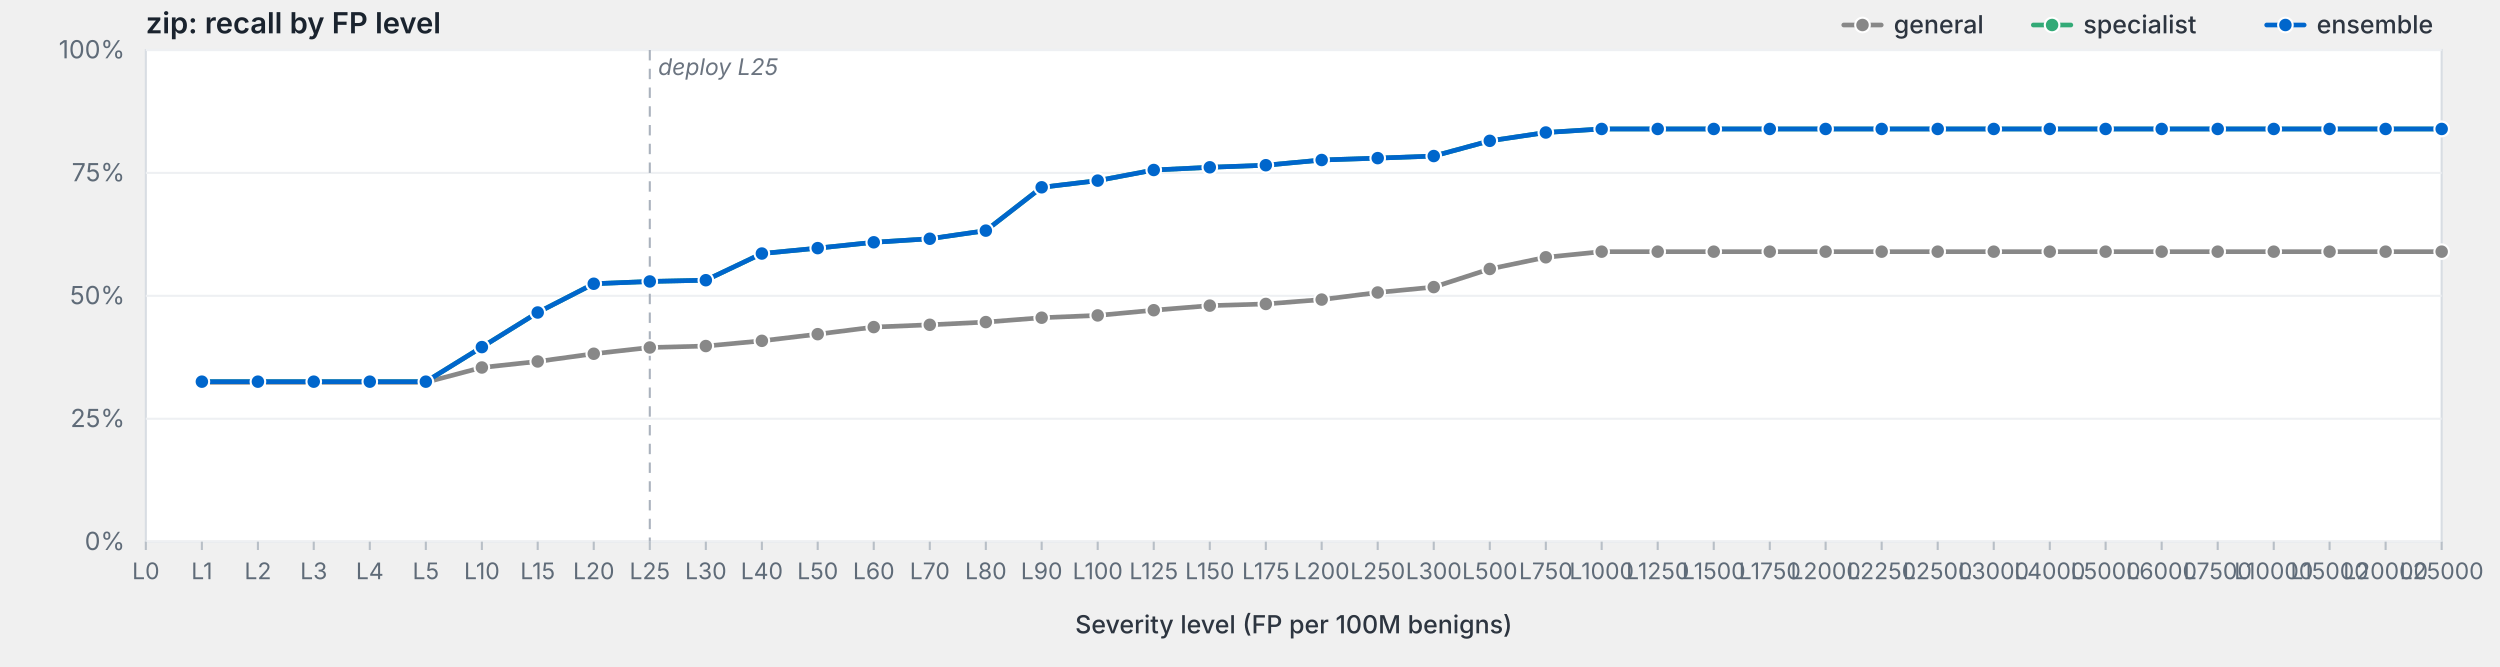
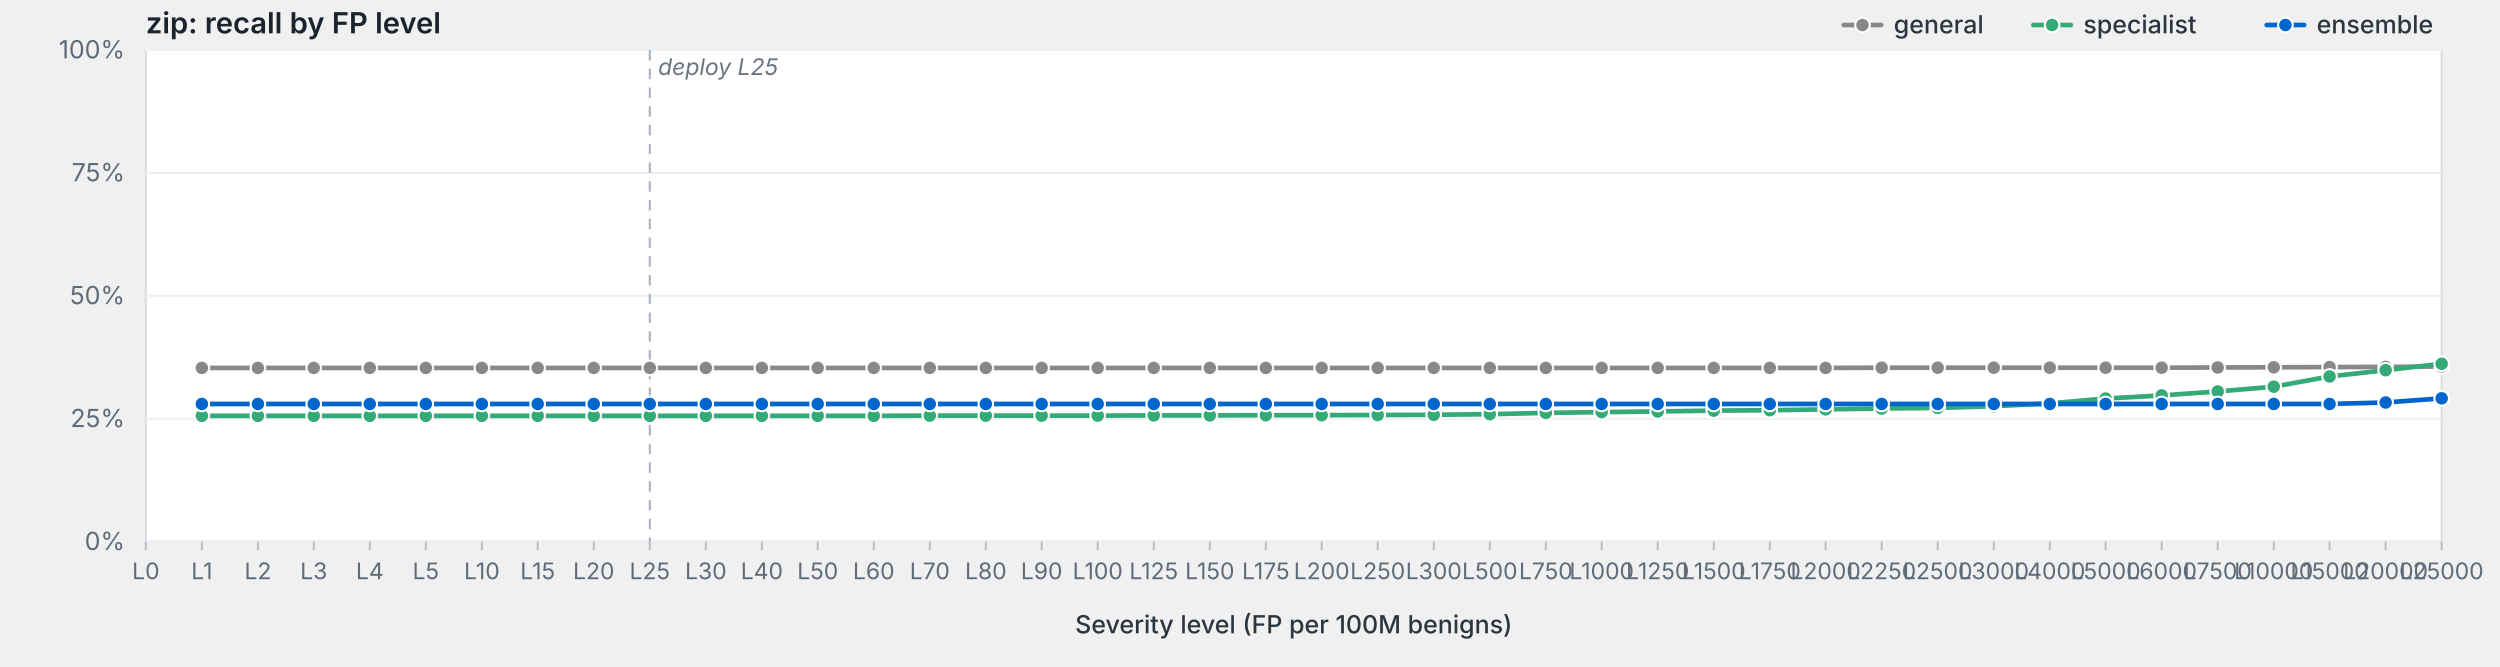
<svg xmlns="http://www.w3.org/2000/svg" viewBox="0 0 1200 320" width="1200" height="320" preserveAspectRatio="xMidYMid meet" role="img" aria-label="zip: recall by FP level">
  <style>svg { background: #fdfdfd; }.frame { fill: #fff; stroke: #d8dde3; stroke-width: 1; }.grid { stroke: #eef0f3; stroke-width: 1; }.tick { stroke: #b8bfc7; stroke-width: 1; }.axis-label { fill: #5f6b78; font-family: -apple-system, BlinkMacSystemFont, "Segoe UI", system-ui, sans-serif; font-size: 12px; }.x-label { fill: #5f6b78; font-family: -apple-system, BlinkMacSystemFont, "Segoe UI", system-ui, sans-serif; font-size: 11px; }.axis-title { fill: #2d3540; font-family: -apple-system, BlinkMacSystemFont, "Segoe UI", system-ui, sans-serif; font-size: 12px; font-weight: 500; }.title { fill: #1a232e; font-family: -apple-system, BlinkMacSystemFont, "Segoe UI", system-ui, sans-serif; font-size: 14px; font-weight: 600; }.deploy-marker { stroke: #aab2bd; stroke-width: 1; stroke-dasharray: 5,4; }.deploy-label { fill: #6b7480; font-family: -apple-system, BlinkMacSystemFont, "Segoe UI", system-ui, sans-serif; font-size: 11px; font-style: italic; }.curve { fill: none; stroke-width: 2.25; stroke-linejoin: round; stroke-linecap: round; }.marker { stroke: #fff; stroke-width: 1; }.legend-text { fill: #2d3540; font-family: -apple-system, BlinkMacSystemFont, "Segoe UI", system-ui, sans-serif; font-size: 12px; font-weight: 500; }</style>
  <text class="title" x="70" y="16">zip: recall by FP level</text>
  <rect class="frame" x="70" y="24" width="1102" height="236" />
  <line class="grid" x1="70" y1="260.0" x2="1172" y2="260.0" />
  <text class="axis-label" x="60" y="264.0" text-anchor="end">0%</text>
  <line class="grid" x1="70" y1="201.0" x2="1172" y2="201.0" />
  <text class="axis-label" x="60" y="205.0" text-anchor="end">25%</text>
  <line class="grid" x1="70" y1="142.0" x2="1172" y2="142.0" />
  <text class="axis-label" x="60" y="146.0" text-anchor="end">50%</text>
  <line class="grid" x1="70" y1="83.0" x2="1172" y2="83.0" />
  <text class="axis-label" x="60" y="87.0" text-anchor="end">75%</text>
  <line class="grid" x1="70" y1="24.0" x2="1172" y2="24.0" />
  <text class="axis-label" x="60" y="28.0" text-anchor="end">100%</text>
  <line class="deploy-marker" x1="311.9" y1="24" x2="311.9" y2="260" />
  <text class="deploy-label" x="315.9" y="36" text-anchor="start">deploy L25</text>
  <line class="tick" x1="70.0" y1="260" x2="70.0" y2="264" />
  <text class="x-label" x="70.0" y="278" text-anchor="middle">L0</text>
  <line class="tick" x1="96.9" y1="260" x2="96.9" y2="264" />
  <text class="x-label" x="96.9" y="278" text-anchor="middle">L1</text>
  <line class="tick" x1="123.8" y1="260" x2="123.8" y2="264" />
  <text class="x-label" x="123.8" y="278" text-anchor="middle">L2</text>
  <line class="tick" x1="150.6" y1="260" x2="150.6" y2="264" />
  <text class="x-label" x="150.6" y="278" text-anchor="middle">L3</text>
  <line class="tick" x1="177.5" y1="260" x2="177.5" y2="264" />
  <text class="x-label" x="177.5" y="278" text-anchor="middle">L4</text>
  <line class="tick" x1="204.4" y1="260" x2="204.4" y2="264" />
  <text class="x-label" x="204.4" y="278" text-anchor="middle">L5</text>
  <line class="tick" x1="231.3" y1="260" x2="231.3" y2="264" />
  <text class="x-label" x="231.3" y="278" text-anchor="middle">L10</text>
  <line class="tick" x1="258.1" y1="260" x2="258.1" y2="264" />
  <text class="x-label" x="258.1" y="278" text-anchor="middle">L15</text>
  <line class="tick" x1="285.0" y1="260" x2="285.0" y2="264" />
  <text class="x-label" x="285.0" y="278" text-anchor="middle">L20</text>
  <line class="tick" x1="311.9" y1="260" x2="311.9" y2="264" />
  <text class="x-label" x="311.9" y="278" text-anchor="middle">L25</text>
  <line class="tick" x1="338.8" y1="260" x2="338.8" y2="264" />
  <text class="x-label" x="338.8" y="278" text-anchor="middle">L30</text>
  <line class="tick" x1="365.7" y1="260" x2="365.7" y2="264" />
  <text class="x-label" x="365.7" y="278" text-anchor="middle">L40</text>
  <line class="tick" x1="392.5" y1="260" x2="392.5" y2="264" />
  <text class="x-label" x="392.5" y="278" text-anchor="middle">L50</text>
  <line class="tick" x1="419.4" y1="260" x2="419.4" y2="264" />
  <text class="x-label" x="419.4" y="278" text-anchor="middle">L60</text>
  <line class="tick" x1="446.3" y1="260" x2="446.3" y2="264" />
  <text class="x-label" x="446.3" y="278" text-anchor="middle">L70</text>
  <line class="tick" x1="473.2" y1="260" x2="473.2" y2="264" />
  <text class="x-label" x="473.2" y="278" text-anchor="middle">L80</text>
  <line class="tick" x1="500.0" y1="260" x2="500.0" y2="264" />
  <text class="x-label" x="500.0" y="278" text-anchor="middle">L90</text>
  <line class="tick" x1="526.9" y1="260" x2="526.9" y2="264" />
  <text class="x-label" x="526.9" y="278" text-anchor="middle">L100</text>
  <line class="tick" x1="553.8" y1="260" x2="553.8" y2="264" />
  <text class="x-label" x="553.8" y="278" text-anchor="middle">L125</text>
  <line class="tick" x1="580.7" y1="260" x2="580.7" y2="264" />
  <text class="x-label" x="580.7" y="278" text-anchor="middle">L150</text>
  <line class="tick" x1="607.6" y1="260" x2="607.6" y2="264" />
  <text class="x-label" x="607.6" y="278" text-anchor="middle">L175</text>
  <line class="tick" x1="634.4" y1="260" x2="634.4" y2="264" />
  <text class="x-label" x="634.4" y="278" text-anchor="middle">L200</text>
  <line class="tick" x1="661.3" y1="260" x2="661.3" y2="264" />
  <text class="x-label" x="661.3" y="278" text-anchor="middle">L250</text>
  <line class="tick" x1="688.2" y1="260" x2="688.2" y2="264" />
  <text class="x-label" x="688.2" y="278" text-anchor="middle">L300</text>
  <line class="tick" x1="715.1" y1="260" x2="715.1" y2="264" />
  <text class="x-label" x="715.1" y="278" text-anchor="middle">L500</text>
  <line class="tick" x1="742.0" y1="260" x2="742.0" y2="264" />
  <text class="x-label" x="742.0" y="278" text-anchor="middle">L750</text>
  <line class="tick" x1="768.8" y1="260" x2="768.8" y2="264" />
  <text class="x-label" x="768.8" y="278" text-anchor="middle">L1000</text>
  <line class="tick" x1="795.7" y1="260" x2="795.7" y2="264" />
  <text class="x-label" x="795.7" y="278" text-anchor="middle">L1250</text>
  <line class="tick" x1="822.6" y1="260" x2="822.6" y2="264" />
  <text class="x-label" x="822.6" y="278" text-anchor="middle">L1500</text>
  <line class="tick" x1="849.5" y1="260" x2="849.5" y2="264" />
  <text class="x-label" x="849.5" y="278" text-anchor="middle">L1750</text>
  <line class="tick" x1="876.3" y1="260" x2="876.3" y2="264" />
  <text class="x-label" x="876.3" y="278" text-anchor="middle">L2000</text>
  <line class="tick" x1="903.2" y1="260" x2="903.2" y2="264" />
  <text class="x-label" x="903.2" y="278" text-anchor="middle">L2250</text>
  <line class="tick" x1="930.1" y1="260" x2="930.1" y2="264" />
  <text class="x-label" x="930.1" y="278" text-anchor="middle">L2500</text>
  <line class="tick" x1="957.0" y1="260" x2="957.0" y2="264" />
  <text class="x-label" x="957.0" y="278" text-anchor="middle">L3000</text>
  <line class="tick" x1="983.9" y1="260" x2="983.9" y2="264" />
  <text class="x-label" x="983.9" y="278" text-anchor="middle">L4000</text>
  <line class="tick" x1="1010.7" y1="260" x2="1010.7" y2="264" />
  <text class="x-label" x="1010.7" y="278" text-anchor="middle">L5000</text>
  <line class="tick" x1="1037.6" y1="260" x2="1037.6" y2="264" />
  <text class="x-label" x="1037.6" y="278" text-anchor="middle">L6000</text>
  <line class="tick" x1="1064.5" y1="260" x2="1064.5" y2="264" />
  <text class="x-label" x="1064.5" y="278" text-anchor="middle">L7500</text>
  <line class="tick" x1="1091.4" y1="260" x2="1091.4" y2="264" />
  <text class="x-label" x="1091.4" y="278" text-anchor="middle">L10000</text>
  <line class="tick" x1="1118.2" y1="260" x2="1118.2" y2="264" />
  <text class="x-label" x="1118.2" y="278" text-anchor="middle">L15000</text>
  <line class="tick" x1="1145.1" y1="260" x2="1145.1" y2="264" />
  <text class="x-label" x="1145.1" y="278" text-anchor="middle">L20000</text>
  <line class="tick" x1="1172.0" y1="260" x2="1172.0" y2="264" />
  <text class="x-label" x="1172.0" y="278" text-anchor="middle">L25000</text>
  <text class="axis-title" x="621.0" y="304" text-anchor="middle">Severity level (FP per 100M benigns)</text>
-   <path class="curve" d="M96.9,183.5 L123.8,183.5 L150.6,183.5 L177.5,183.5 L204.4,183.5 L231.3,176.4 L258.1,173.5 L285.0,169.8 L311.9,166.8 L338.8,166.1 L365.7,163.6 L392.5,160.4 L419.4,157.0 L446.3,155.9 L473.2,154.6 L500.0,152.5 L526.9,151.4 L553.8,148.9 L580.7,146.7 L607.6,145.9 L634.4,143.8 L661.3,140.4 L688.2,137.8 L715.1,129.1 L742.0,123.5 L768.8,120.8 L795.7,120.8 L822.6,120.8 L849.5,120.8 L876.3,120.8 L903.2,120.8 L930.1,120.8 L957.0,120.8 L983.9,120.8 L1010.7,120.8 L1037.6,120.8 L1064.5,120.8 L1091.4,120.8 L1118.2,120.8 L1145.1,120.8 L1172.0,120.8" stroke="#888" />
-   <circle class="marker" cx="96.9" cy="183.5" r="3.5" fill="#888" />
-   <circle class="marker" cx="123.8" cy="183.5" r="3.5" fill="#888" />
-   <circle class="marker" cx="150.6" cy="183.5" r="3.5" fill="#888" />
-   <circle class="marker" cx="177.5" cy="183.5" r="3.5" fill="#888" />
-   <circle class="marker" cx="204.4" cy="183.5" r="3.5" fill="#888" />
-   <circle class="marker" cx="231.3" cy="176.4" r="3.5" fill="#888" />
-   <circle class="marker" cx="258.1" cy="173.5" r="3.5" fill="#888" />
-   <circle class="marker" cx="285.0" cy="169.8" r="3.5" fill="#888" />
-   <circle class="marker" cx="311.9" cy="166.8" r="3.5" fill="#888" />
-   <circle class="marker" cx="338.8" cy="166.1" r="3.5" fill="#888" />
-   <circle class="marker" cx="365.7" cy="163.6" r="3.5" fill="#888" />
-   <circle class="marker" cx="392.5" cy="160.4" r="3.5" fill="#888" />
-   <circle class="marker" cx="419.4" cy="157.0" r="3.5" fill="#888" />
-   <circle class="marker" cx="446.3" cy="155.9" r="3.5" fill="#888" />
-   <circle class="marker" cx="473.2" cy="154.6" r="3.5" fill="#888" />
-   <circle class="marker" cx="500.0" cy="152.5" r="3.5" fill="#888" />
-   <circle class="marker" cx="526.9" cy="151.4" r="3.5" fill="#888" />
-   <circle class="marker" cx="553.8" cy="148.9" r="3.5" fill="#888" />
-   <circle class="marker" cx="580.7" cy="146.7" r="3.5" fill="#888" />
-   <circle class="marker" cx="607.6" cy="145.9" r="3.5" fill="#888" />
-   <circle class="marker" cx="634.4" cy="143.8" r="3.5" fill="#888" />
-   <circle class="marker" cx="661.3" cy="140.4" r="3.5" fill="#888" />
-   <circle class="marker" cx="688.2" cy="137.8" r="3.5" fill="#888" />
-   <circle class="marker" cx="715.1" cy="129.1" r="3.5" fill="#888" />
-   <circle class="marker" cx="742.0" cy="123.5" r="3.5" fill="#888" />
-   <circle class="marker" cx="768.8" cy="120.8" r="3.5" fill="#888" />
-   <circle class="marker" cx="795.7" cy="120.8" r="3.5" fill="#888" />
-   <circle class="marker" cx="822.6" cy="120.8" r="3.5" fill="#888" />
-   <circle class="marker" cx="849.5" cy="120.8" r="3.5" fill="#888" />
-   <circle class="marker" cx="876.3" cy="120.8" r="3.5" fill="#888" />
-   <circle class="marker" cx="903.2" cy="120.8" r="3.5" fill="#888" />
-   <circle class="marker" cx="930.1" cy="120.8" r="3.5" fill="#888" />
-   <circle class="marker" cx="957.0" cy="120.8" r="3.5" fill="#888" />
-   <circle class="marker" cx="983.9" cy="120.8" r="3.5" fill="#888" />
-   <circle class="marker" cx="1010.7" cy="120.8" r="3.5" fill="#888" />
-   <circle class="marker" cx="1037.6" cy="120.8" r="3.5" fill="#888" />
-   <circle class="marker" cx="1064.5" cy="120.8" r="3.5" fill="#888" />
-   <circle class="marker" cx="1091.4" cy="120.8" r="3.5" fill="#888" />
-   <circle class="marker" cx="1118.2" cy="120.8" r="3.5" fill="#888" />
-   <circle class="marker" cx="1145.1" cy="120.8" r="3.5" fill="#888" />
-   <circle class="marker" cx="1172.0" cy="120.8" r="3.5" fill="#888" />
-   <path class="curve" d="M96.9,183.2 L123.8,183.2 L150.6,183.2 L177.5,183.2 L204.4,183.2 L231.3,166.6 L258.1,150.0 L285.0,136.2 L311.9,135.1 L338.8,134.5 L365.7,121.7 L392.5,119.1 L419.4,116.3 L446.3,114.6 L473.2,110.7 L500.0,89.9 L526.9,86.7 L553.8,81.6 L580.7,80.3 L607.6,79.3 L634.4,76.8 L661.3,75.9 L688.2,74.9 L715.1,67.6 L742.0,63.6 L768.8,61.9 L795.7,61.9 L822.6,61.9 L849.5,61.9 L876.3,61.9 L903.2,61.9 L930.1,61.9 L957.0,61.9 L983.9,61.9 L1010.7,61.9 L1037.6,61.9 L1064.5,61.9 L1091.4,61.9 L1118.2,61.9 L1145.1,61.9 L1172.0,61.9" stroke="#3a7" />
-   <circle class="marker" cx="96.9" cy="183.2" r="3.5" fill="#3a7" />
-   <circle class="marker" cx="123.8" cy="183.2" r="3.5" fill="#3a7" />
-   <circle class="marker" cx="150.6" cy="183.2" r="3.5" fill="#3a7" />
-   <circle class="marker" cx="177.5" cy="183.2" r="3.5" fill="#3a7" />
-   <circle class="marker" cx="204.4" cy="183.2" r="3.5" fill="#3a7" />
-   <circle class="marker" cx="231.3" cy="166.6" r="3.5" fill="#3a7" />
-   <circle class="marker" cx="258.1" cy="150.0" r="3.5" fill="#3a7" />
-   <circle class="marker" cx="285.0" cy="136.2" r="3.5" fill="#3a7" />
-   <circle class="marker" cx="311.9" cy="135.1" r="3.5" fill="#3a7" />
-   <circle class="marker" cx="338.8" cy="134.5" r="3.5" fill="#3a7" />
-   <circle class="marker" cx="365.7" cy="121.7" r="3.5" fill="#3a7" />
-   <circle class="marker" cx="392.5" cy="119.1" r="3.5" fill="#3a7" />
-   <circle class="marker" cx="419.4" cy="116.3" r="3.5" fill="#3a7" />
-   <circle class="marker" cx="446.3" cy="114.6" r="3.5" fill="#3a7" />
-   <circle class="marker" cx="473.2" cy="110.7" r="3.5" fill="#3a7" />
-   <circle class="marker" cx="500.0" cy="89.9" r="3.5" fill="#3a7" />
-   <circle class="marker" cx="526.9" cy="86.7" r="3.5" fill="#3a7" />
-   <circle class="marker" cx="553.8" cy="81.6" r="3.5" fill="#3a7" />
-   <circle class="marker" cx="580.7" cy="80.3" r="3.5" fill="#3a7" />
-   <circle class="marker" cx="607.6" cy="79.3" r="3.5" fill="#3a7" />
-   <circle class="marker" cx="634.4" cy="76.8" r="3.5" fill="#3a7" />
-   <circle class="marker" cx="661.3" cy="75.9" r="3.5" fill="#3a7" />
-   <circle class="marker" cx="688.2" cy="74.9" r="3.5" fill="#3a7" />
-   <circle class="marker" cx="715.1" cy="67.6" r="3.5" fill="#3a7" />
-   <circle class="marker" cx="742.0" cy="63.6" r="3.5" fill="#3a7" />
-   <circle class="marker" cx="768.8" cy="61.9" r="3.5" fill="#3a7" />
-   <circle class="marker" cx="795.7" cy="61.9" r="3.5" fill="#3a7" />
-   <circle class="marker" cx="822.6" cy="61.9" r="3.5" fill="#3a7" />
-   <circle class="marker" cx="849.5" cy="61.9" r="3.5" fill="#3a7" />
-   <circle class="marker" cx="876.3" cy="61.9" r="3.5" fill="#3a7" />
-   <circle class="marker" cx="903.2" cy="61.9" r="3.5" fill="#3a7" />
-   <circle class="marker" cx="930.1" cy="61.9" r="3.5" fill="#3a7" />
-   <circle class="marker" cx="957.0" cy="61.9" r="3.5" fill="#3a7" />
-   <circle class="marker" cx="983.9" cy="61.9" r="3.5" fill="#3a7" />
-   <circle class="marker" cx="1010.7" cy="61.9" r="3.5" fill="#3a7" />
-   <circle class="marker" cx="1037.6" cy="61.9" r="3.5" fill="#3a7" />
-   <circle class="marker" cx="1064.5" cy="61.9" r="3.5" fill="#3a7" />
-   <circle class="marker" cx="1091.4" cy="61.9" r="3.5" fill="#3a7" />
-   <circle class="marker" cx="1118.2" cy="61.9" r="3.5" fill="#3a7" />
-   <circle class="marker" cx="1145.1" cy="61.9" r="3.5" fill="#3a7" />
-   <circle class="marker" cx="1172.0" cy="61.9" r="3.5" fill="#3a7" />
-   <path class="curve" d="M96.9,183.2 L123.8,183.2 L150.6,183.2 L177.5,183.2 L204.4,183.2 L231.3,166.6 L258.1,150.0 L285.0,136.2 L311.9,135.1 L338.8,134.5 L365.7,121.7 L392.5,119.1 L419.4,116.3 L446.3,114.6 L473.2,110.7 L500.0,89.9 L526.9,86.7 L553.8,81.6 L580.7,80.3 L607.6,79.3 L634.4,76.8 L661.3,75.9 L688.2,74.9 L715.1,67.6 L742.0,63.6 L768.8,61.9 L795.7,61.9 L822.6,61.9 L849.5,61.9 L876.3,61.9 L903.2,61.9 L930.1,61.9 L957.0,61.9 L983.9,61.9 L1010.7,61.9 L1037.6,61.9 L1064.5,61.9 L1091.4,61.9 L1118.2,61.9 L1145.1,61.9 L1172.0,61.9" stroke="#06c" />
-   <circle class="marker" cx="96.9" cy="183.2" r="3.5" fill="#06c" />
-   <circle class="marker" cx="123.8" cy="183.2" r="3.5" fill="#06c" />
-   <circle class="marker" cx="150.6" cy="183.2" r="3.5" fill="#06c" />
-   <circle class="marker" cx="177.5" cy="183.2" r="3.5" fill="#06c" />
-   <circle class="marker" cx="204.4" cy="183.2" r="3.5" fill="#06c" />
-   <circle class="marker" cx="231.3" cy="166.6" r="3.5" fill="#06c" />
-   <circle class="marker" cx="258.1" cy="150.0" r="3.5" fill="#06c" />
-   <circle class="marker" cx="285.0" cy="136.2" r="3.5" fill="#06c" />
-   <circle class="marker" cx="311.9" cy="135.1" r="3.5" fill="#06c" />
-   <circle class="marker" cx="338.8" cy="134.5" r="3.5" fill="#06c" />
-   <circle class="marker" cx="365.7" cy="121.7" r="3.5" fill="#06c" />
-   <circle class="marker" cx="392.5" cy="119.1" r="3.5" fill="#06c" />
-   <circle class="marker" cx="419.4" cy="116.3" r="3.5" fill="#06c" />
-   <circle class="marker" cx="446.3" cy="114.6" r="3.5" fill="#06c" />
-   <circle class="marker" cx="473.2" cy="110.7" r="3.5" fill="#06c" />
-   <circle class="marker" cx="500.0" cy="89.9" r="3.5" fill="#06c" />
-   <circle class="marker" cx="526.9" cy="86.7" r="3.5" fill="#06c" />
-   <circle class="marker" cx="553.8" cy="81.6" r="3.5" fill="#06c" />
-   <circle class="marker" cx="580.7" cy="80.3" r="3.5" fill="#06c" />
-   <circle class="marker" cx="607.6" cy="79.3" r="3.5" fill="#06c" />
-   <circle class="marker" cx="634.4" cy="76.8" r="3.5" fill="#06c" />
-   <circle class="marker" cx="661.3" cy="75.9" r="3.5" fill="#06c" />
-   <circle class="marker" cx="688.2" cy="74.9" r="3.5" fill="#06c" />
-   <circle class="marker" cx="715.1" cy="67.6" r="3.5" fill="#06c" />
-   <circle class="marker" cx="742.0" cy="63.6" r="3.5" fill="#06c" />
-   <circle class="marker" cx="768.8" cy="61.9" r="3.5" fill="#06c" />
-   <circle class="marker" cx="795.7" cy="61.9" r="3.5" fill="#06c" />
-   <circle class="marker" cx="822.6" cy="61.9" r="3.5" fill="#06c" />
-   <circle class="marker" cx="849.5" cy="61.9" r="3.5" fill="#06c" />
-   <circle class="marker" cx="876.3" cy="61.9" r="3.5" fill="#06c" />
-   <circle class="marker" cx="903.2" cy="61.9" r="3.5" fill="#06c" />
-   <circle class="marker" cx="930.1" cy="61.9" r="3.5" fill="#06c" />
-   <circle class="marker" cx="957.0" cy="61.9" r="3.5" fill="#06c" />
-   <circle class="marker" cx="983.9" cy="61.9" r="3.5" fill="#06c" />
-   <circle class="marker" cx="1010.7" cy="61.9" r="3.5" fill="#06c" />
-   <circle class="marker" cx="1037.6" cy="61.9" r="3.5" fill="#06c" />
-   <circle class="marker" cx="1064.5" cy="61.9" r="3.5" fill="#06c" />
-   <circle class="marker" cx="1091.4" cy="61.9" r="3.5" fill="#06c" />
-   <circle class="marker" cx="1118.2" cy="61.9" r="3.5" fill="#06c" />
-   <circle class="marker" cx="1145.1" cy="61.9" r="3.5" fill="#06c" />
-   <circle class="marker" cx="1172.0" cy="61.9" r="3.5" fill="#06c" />
+   <path class="curve" d="M96.9,176.6 L123.8,176.6 L150.6,176.6 L177.5,176.6 L204.4,176.6 L231.3,176.6 L258.1,176.6 L285.0,176.6 L311.9,176.6 L338.8,176.6 L365.7,176.6 L392.5,176.6 L419.4,176.6 L446.3,176.6 L473.2,176.6 L500.0,176.6 L526.9,176.6 L553.8,176.6 L580.7,176.6 L607.6,176.6 L634.4,176.6 L661.3,176.6 L688.2,176.6 L715.1,176.6 L742.0,176.6 L768.8,176.6 L795.7,176.6 L822.6,176.6 L849.5,176.6 L876.3,176.6 L903.2,176.5 L930.1,176.5 L957.0,176.5 L983.9,176.5 L1010.7,176.5 L1037.6,176.5 L1064.5,176.4 L1091.4,176.3 L1118.2,176.2 L1145.1,176.1 L1172.0,175.9" stroke="#888" />
+   <circle class="marker" cx="96.9" cy="176.6" r="3.5" fill="#888" />
+   <circle class="marker" cx="123.8" cy="176.6" r="3.5" fill="#888" />
+   <circle class="marker" cx="150.6" cy="176.6" r="3.5" fill="#888" />
+   <circle class="marker" cx="177.5" cy="176.6" r="3.5" fill="#888" />
+   <circle class="marker" cx="204.4" cy="176.6" r="3.5" fill="#888" />
+   <circle class="marker" cx="231.3" cy="176.6" r="3.5" fill="#888" />
+   <circle class="marker" cx="258.1" cy="176.6" r="3.5" fill="#888" />
+   <circle class="marker" cx="285.0" cy="176.6" r="3.5" fill="#888" />
+   <circle class="marker" cx="311.9" cy="176.6" r="3.5" fill="#888" />
+   <circle class="marker" cx="338.8" cy="176.6" r="3.5" fill="#888" />
+   <circle class="marker" cx="365.7" cy="176.6" r="3.5" fill="#888" />
+   <circle class="marker" cx="392.5" cy="176.6" r="3.5" fill="#888" />
+   <circle class="marker" cx="419.4" cy="176.6" r="3.5" fill="#888" />
+   <circle class="marker" cx="446.3" cy="176.6" r="3.5" fill="#888" />
+   <circle class="marker" cx="473.2" cy="176.6" r="3.5" fill="#888" />
+   <circle class="marker" cx="500.0" cy="176.6" r="3.5" fill="#888" />
+   <circle class="marker" cx="526.9" cy="176.6" r="3.5" fill="#888" />
+   <circle class="marker" cx="553.8" cy="176.6" r="3.5" fill="#888" />
+   <circle class="marker" cx="580.7" cy="176.6" r="3.5" fill="#888" />
+   <circle class="marker" cx="607.6" cy="176.6" r="3.5" fill="#888" />
+   <circle class="marker" cx="634.4" cy="176.6" r="3.5" fill="#888" />
+   <circle class="marker" cx="661.3" cy="176.6" r="3.5" fill="#888" />
+   <circle class="marker" cx="688.2" cy="176.6" r="3.5" fill="#888" />
+   <circle class="marker" cx="715.1" cy="176.6" r="3.5" fill="#888" />
+   <circle class="marker" cx="742.0" cy="176.6" r="3.5" fill="#888" />
+   <circle class="marker" cx="768.8" cy="176.6" r="3.5" fill="#888" />
+   <circle class="marker" cx="795.7" cy="176.6" r="3.5" fill="#888" />
+   <circle class="marker" cx="822.6" cy="176.6" r="3.5" fill="#888" />
+   <circle class="marker" cx="849.5" cy="176.6" r="3.5" fill="#888" />
+   <circle class="marker" cx="876.3" cy="176.6" r="3.5" fill="#888" />
+   <circle class="marker" cx="903.2" cy="176.5" r="3.5" fill="#888" />
+   <circle class="marker" cx="930.1" cy="176.5" r="3.5" fill="#888" />
+   <circle class="marker" cx="957.0" cy="176.5" r="3.5" fill="#888" />
+   <circle class="marker" cx="983.9" cy="176.5" r="3.5" fill="#888" />
+   <circle class="marker" cx="1010.7" cy="176.5" r="3.5" fill="#888" />
+   <circle class="marker" cx="1037.6" cy="176.5" r="3.5" fill="#888" />
+   <circle class="marker" cx="1064.5" cy="176.4" r="3.5" fill="#888" />
+   <circle class="marker" cx="1091.4" cy="176.3" r="3.5" fill="#888" />
+   <circle class="marker" cx="1118.2" cy="176.2" r="3.5" fill="#888" />
+   <circle class="marker" cx="1145.1" cy="176.1" r="3.5" fill="#888" />
+   <circle class="marker" cx="1172.0" cy="175.9" r="3.5" fill="#888" />
+   <path class="curve" d="M96.9,199.6 L123.8,199.6 L150.6,199.6 L177.5,199.6 L204.4,199.6 L231.3,199.6 L258.1,199.6 L285.0,199.6 L311.9,199.6 L338.8,199.6 L365.7,199.6 L392.5,199.6 L419.4,199.6 L446.3,199.5 L473.2,199.5 L500.0,199.5 L526.9,199.5 L553.8,199.4 L580.7,199.4 L607.6,199.3 L634.4,199.3 L661.3,199.2 L688.2,199.1 L715.1,198.8 L742.0,198.2 L768.8,197.8 L795.7,197.5 L822.6,197.1 L849.5,196.9 L876.3,196.5 L903.2,196.1 L930.1,195.8 L957.0,195.0 L983.9,193.6 L1010.7,191.3 L1037.6,189.8 L1064.5,187.9 L1091.4,185.6 L1118.2,180.7 L1145.1,177.7 L1172.0,174.6" stroke="#3a7" />
+   <circle class="marker" cx="96.9" cy="199.6" r="3.5" fill="#3a7" />
+   <circle class="marker" cx="123.8" cy="199.6" r="3.5" fill="#3a7" />
+   <circle class="marker" cx="150.6" cy="199.6" r="3.5" fill="#3a7" />
+   <circle class="marker" cx="177.5" cy="199.6" r="3.5" fill="#3a7" />
+   <circle class="marker" cx="204.4" cy="199.6" r="3.5" fill="#3a7" />
+   <circle class="marker" cx="231.3" cy="199.6" r="3.5" fill="#3a7" />
+   <circle class="marker" cx="258.1" cy="199.6" r="3.5" fill="#3a7" />
+   <circle class="marker" cx="285.0" cy="199.6" r="3.5" fill="#3a7" />
+   <circle class="marker" cx="311.9" cy="199.6" r="3.5" fill="#3a7" />
+   <circle class="marker" cx="338.8" cy="199.6" r="3.5" fill="#3a7" />
+   <circle class="marker" cx="365.7" cy="199.6" r="3.5" fill="#3a7" />
+   <circle class="marker" cx="392.5" cy="199.6" r="3.5" fill="#3a7" />
+   <circle class="marker" cx="419.4" cy="199.6" r="3.5" fill="#3a7" />
+   <circle class="marker" cx="446.3" cy="199.5" r="3.5" fill="#3a7" />
+   <circle class="marker" cx="473.2" cy="199.5" r="3.5" fill="#3a7" />
+   <circle class="marker" cx="500.0" cy="199.5" r="3.5" fill="#3a7" />
+   <circle class="marker" cx="526.9" cy="199.5" r="3.5" fill="#3a7" />
+   <circle class="marker" cx="553.8" cy="199.4" r="3.5" fill="#3a7" />
+   <circle class="marker" cx="580.7" cy="199.4" r="3.5" fill="#3a7" />
+   <circle class="marker" cx="607.6" cy="199.3" r="3.5" fill="#3a7" />
+   <circle class="marker" cx="634.4" cy="199.3" r="3.5" fill="#3a7" />
+   <circle class="marker" cx="661.3" cy="199.2" r="3.5" fill="#3a7" />
+   <circle class="marker" cx="688.2" cy="199.1" r="3.5" fill="#3a7" />
+   <circle class="marker" cx="715.1" cy="198.8" r="3.5" fill="#3a7" />
+   <circle class="marker" cx="742.0" cy="198.2" r="3.5" fill="#3a7" />
+   <circle class="marker" cx="768.8" cy="197.8" r="3.5" fill="#3a7" />
+   <circle class="marker" cx="795.7" cy="197.5" r="3.5" fill="#3a7" />
+   <circle class="marker" cx="822.6" cy="197.1" r="3.5" fill="#3a7" />
+   <circle class="marker" cx="849.5" cy="196.9" r="3.5" fill="#3a7" />
+   <circle class="marker" cx="876.3" cy="196.5" r="3.5" fill="#3a7" />
+   <circle class="marker" cx="903.2" cy="196.1" r="3.5" fill="#3a7" />
+   <circle class="marker" cx="930.1" cy="195.8" r="3.5" fill="#3a7" />
+   <circle class="marker" cx="957.0" cy="195.0" r="3.5" fill="#3a7" />
+   <circle class="marker" cx="983.9" cy="193.6" r="3.5" fill="#3a7" />
+   <circle class="marker" cx="1010.7" cy="191.3" r="3.5" fill="#3a7" />
+   <circle class="marker" cx="1037.6" cy="189.8" r="3.5" fill="#3a7" />
+   <circle class="marker" cx="1064.5" cy="187.9" r="3.5" fill="#3a7" />
+   <circle class="marker" cx="1091.4" cy="185.6" r="3.5" fill="#3a7" />
+   <circle class="marker" cx="1118.2" cy="180.7" r="3.5" fill="#3a7" />
+   <circle class="marker" cx="1145.1" cy="177.7" r="3.5" fill="#3a7" />
+   <circle class="marker" cx="1172.0" cy="174.6" r="3.5" fill="#3a7" />
+   <path class="curve" d="M96.9,193.9 L123.8,193.9 L150.6,193.9 L177.5,193.9 L204.4,193.9 L231.3,193.9 L258.1,193.9 L285.0,193.9 L311.9,193.9 L338.8,193.9 L365.7,193.9 L392.5,193.9 L419.4,193.9 L446.3,193.9 L473.2,193.9 L500.0,193.9 L526.9,193.9 L553.8,193.9 L580.7,193.9 L607.6,193.9 L634.4,193.9 L661.3,193.9 L688.2,193.9 L715.1,193.9 L742.0,193.9 L768.8,193.9 L795.7,193.9 L822.6,193.9 L849.5,193.9 L876.3,193.9 L903.2,193.9 L930.1,193.9 L957.0,193.9 L983.9,193.9 L1010.7,193.9 L1037.6,193.9 L1064.5,193.9 L1091.4,193.9 L1118.2,193.9 L1145.1,193.2 L1172.0,191.2" stroke="#06c" />
+   <circle class="marker" cx="96.9" cy="193.9" r="3.5" fill="#06c" />
+   <circle class="marker" cx="123.8" cy="193.9" r="3.5" fill="#06c" />
+   <circle class="marker" cx="150.6" cy="193.9" r="3.5" fill="#06c" />
+   <circle class="marker" cx="177.5" cy="193.9" r="3.5" fill="#06c" />
+   <circle class="marker" cx="204.4" cy="193.9" r="3.5" fill="#06c" />
+   <circle class="marker" cx="231.3" cy="193.9" r="3.5" fill="#06c" />
+   <circle class="marker" cx="258.1" cy="193.9" r="3.5" fill="#06c" />
+   <circle class="marker" cx="285.0" cy="193.9" r="3.5" fill="#06c" />
+   <circle class="marker" cx="311.9" cy="193.9" r="3.5" fill="#06c" />
+   <circle class="marker" cx="338.8" cy="193.9" r="3.5" fill="#06c" />
+   <circle class="marker" cx="365.7" cy="193.9" r="3.5" fill="#06c" />
+   <circle class="marker" cx="392.5" cy="193.9" r="3.5" fill="#06c" />
+   <circle class="marker" cx="419.4" cy="193.9" r="3.5" fill="#06c" />
+   <circle class="marker" cx="446.3" cy="193.9" r="3.5" fill="#06c" />
+   <circle class="marker" cx="473.2" cy="193.9" r="3.5" fill="#06c" />
+   <circle class="marker" cx="500.0" cy="193.9" r="3.5" fill="#06c" />
+   <circle class="marker" cx="526.9" cy="193.9" r="3.5" fill="#06c" />
+   <circle class="marker" cx="553.8" cy="193.9" r="3.5" fill="#06c" />
+   <circle class="marker" cx="580.7" cy="193.9" r="3.5" fill="#06c" />
+   <circle class="marker" cx="607.6" cy="193.9" r="3.5" fill="#06c" />
+   <circle class="marker" cx="634.4" cy="193.9" r="3.5" fill="#06c" />
+   <circle class="marker" cx="661.3" cy="193.9" r="3.5" fill="#06c" />
+   <circle class="marker" cx="688.2" cy="193.9" r="3.5" fill="#06c" />
+   <circle class="marker" cx="715.1" cy="193.9" r="3.5" fill="#06c" />
+   <circle class="marker" cx="742.0" cy="193.9" r="3.5" fill="#06c" />
+   <circle class="marker" cx="768.8" cy="193.9" r="3.5" fill="#06c" />
+   <circle class="marker" cx="795.7" cy="193.9" r="3.5" fill="#06c" />
+   <circle class="marker" cx="822.6" cy="193.9" r="3.5" fill="#06c" />
+   <circle class="marker" cx="849.5" cy="193.9" r="3.5" fill="#06c" />
+   <circle class="marker" cx="876.3" cy="193.9" r="3.5" fill="#06c" />
+   <circle class="marker" cx="903.2" cy="193.9" r="3.5" fill="#06c" />
+   <circle class="marker" cx="930.1" cy="193.9" r="3.5" fill="#06c" />
+   <circle class="marker" cx="957.0" cy="193.9" r="3.5" fill="#06c" />
+   <circle class="marker" cx="983.9" cy="193.9" r="3.5" fill="#06c" />
+   <circle class="marker" cx="1010.7" cy="193.9" r="3.5" fill="#06c" />
+   <circle class="marker" cx="1037.6" cy="193.9" r="3.5" fill="#06c" />
+   <circle class="marker" cx="1064.5" cy="193.9" r="3.5" fill="#06c" />
+   <circle class="marker" cx="1091.4" cy="193.9" r="3.5" fill="#06c" />
+   <circle class="marker" cx="1118.2" cy="193.9" r="3.5" fill="#06c" />
+   <circle class="marker" cx="1145.1" cy="193.2" r="3.5" fill="#06c" />
+   <circle class="marker" cx="1172.0" cy="191.2" r="3.5" fill="#06c" />
  <line x1="1088.0" y1="12.0" x2="1106.0" y2="12.0" stroke="#06c" stroke-width="2.25" stroke-linecap="round" />
  <circle cx="1097.0" cy="12.0" r="3.5" fill="#06c" stroke="#fff" stroke-width="1" />
  <text class="legend-text" x="1112.0" y="16.0">ensemble</text>
  <line x1="976.0" y1="12.0" x2="994.0" y2="12.0" stroke="#3a7" stroke-width="2.25" stroke-linecap="round" />
  <circle cx="985.0" cy="12.0" r="3.5" fill="#3a7" stroke="#fff" stroke-width="1" />
  <text class="legend-text" x="1000.0" y="16.0">specialist</text>
  <line x1="885.0" y1="12.0" x2="903.0" y2="12.0" stroke="#888" stroke-width="2.25" stroke-linecap="round" />
  <circle cx="894.0" cy="12.0" r="3.5" fill="#888" stroke="#fff" stroke-width="1" />
  <text class="legend-text" x="909.0" y="16.0">general</text>
</svg>
